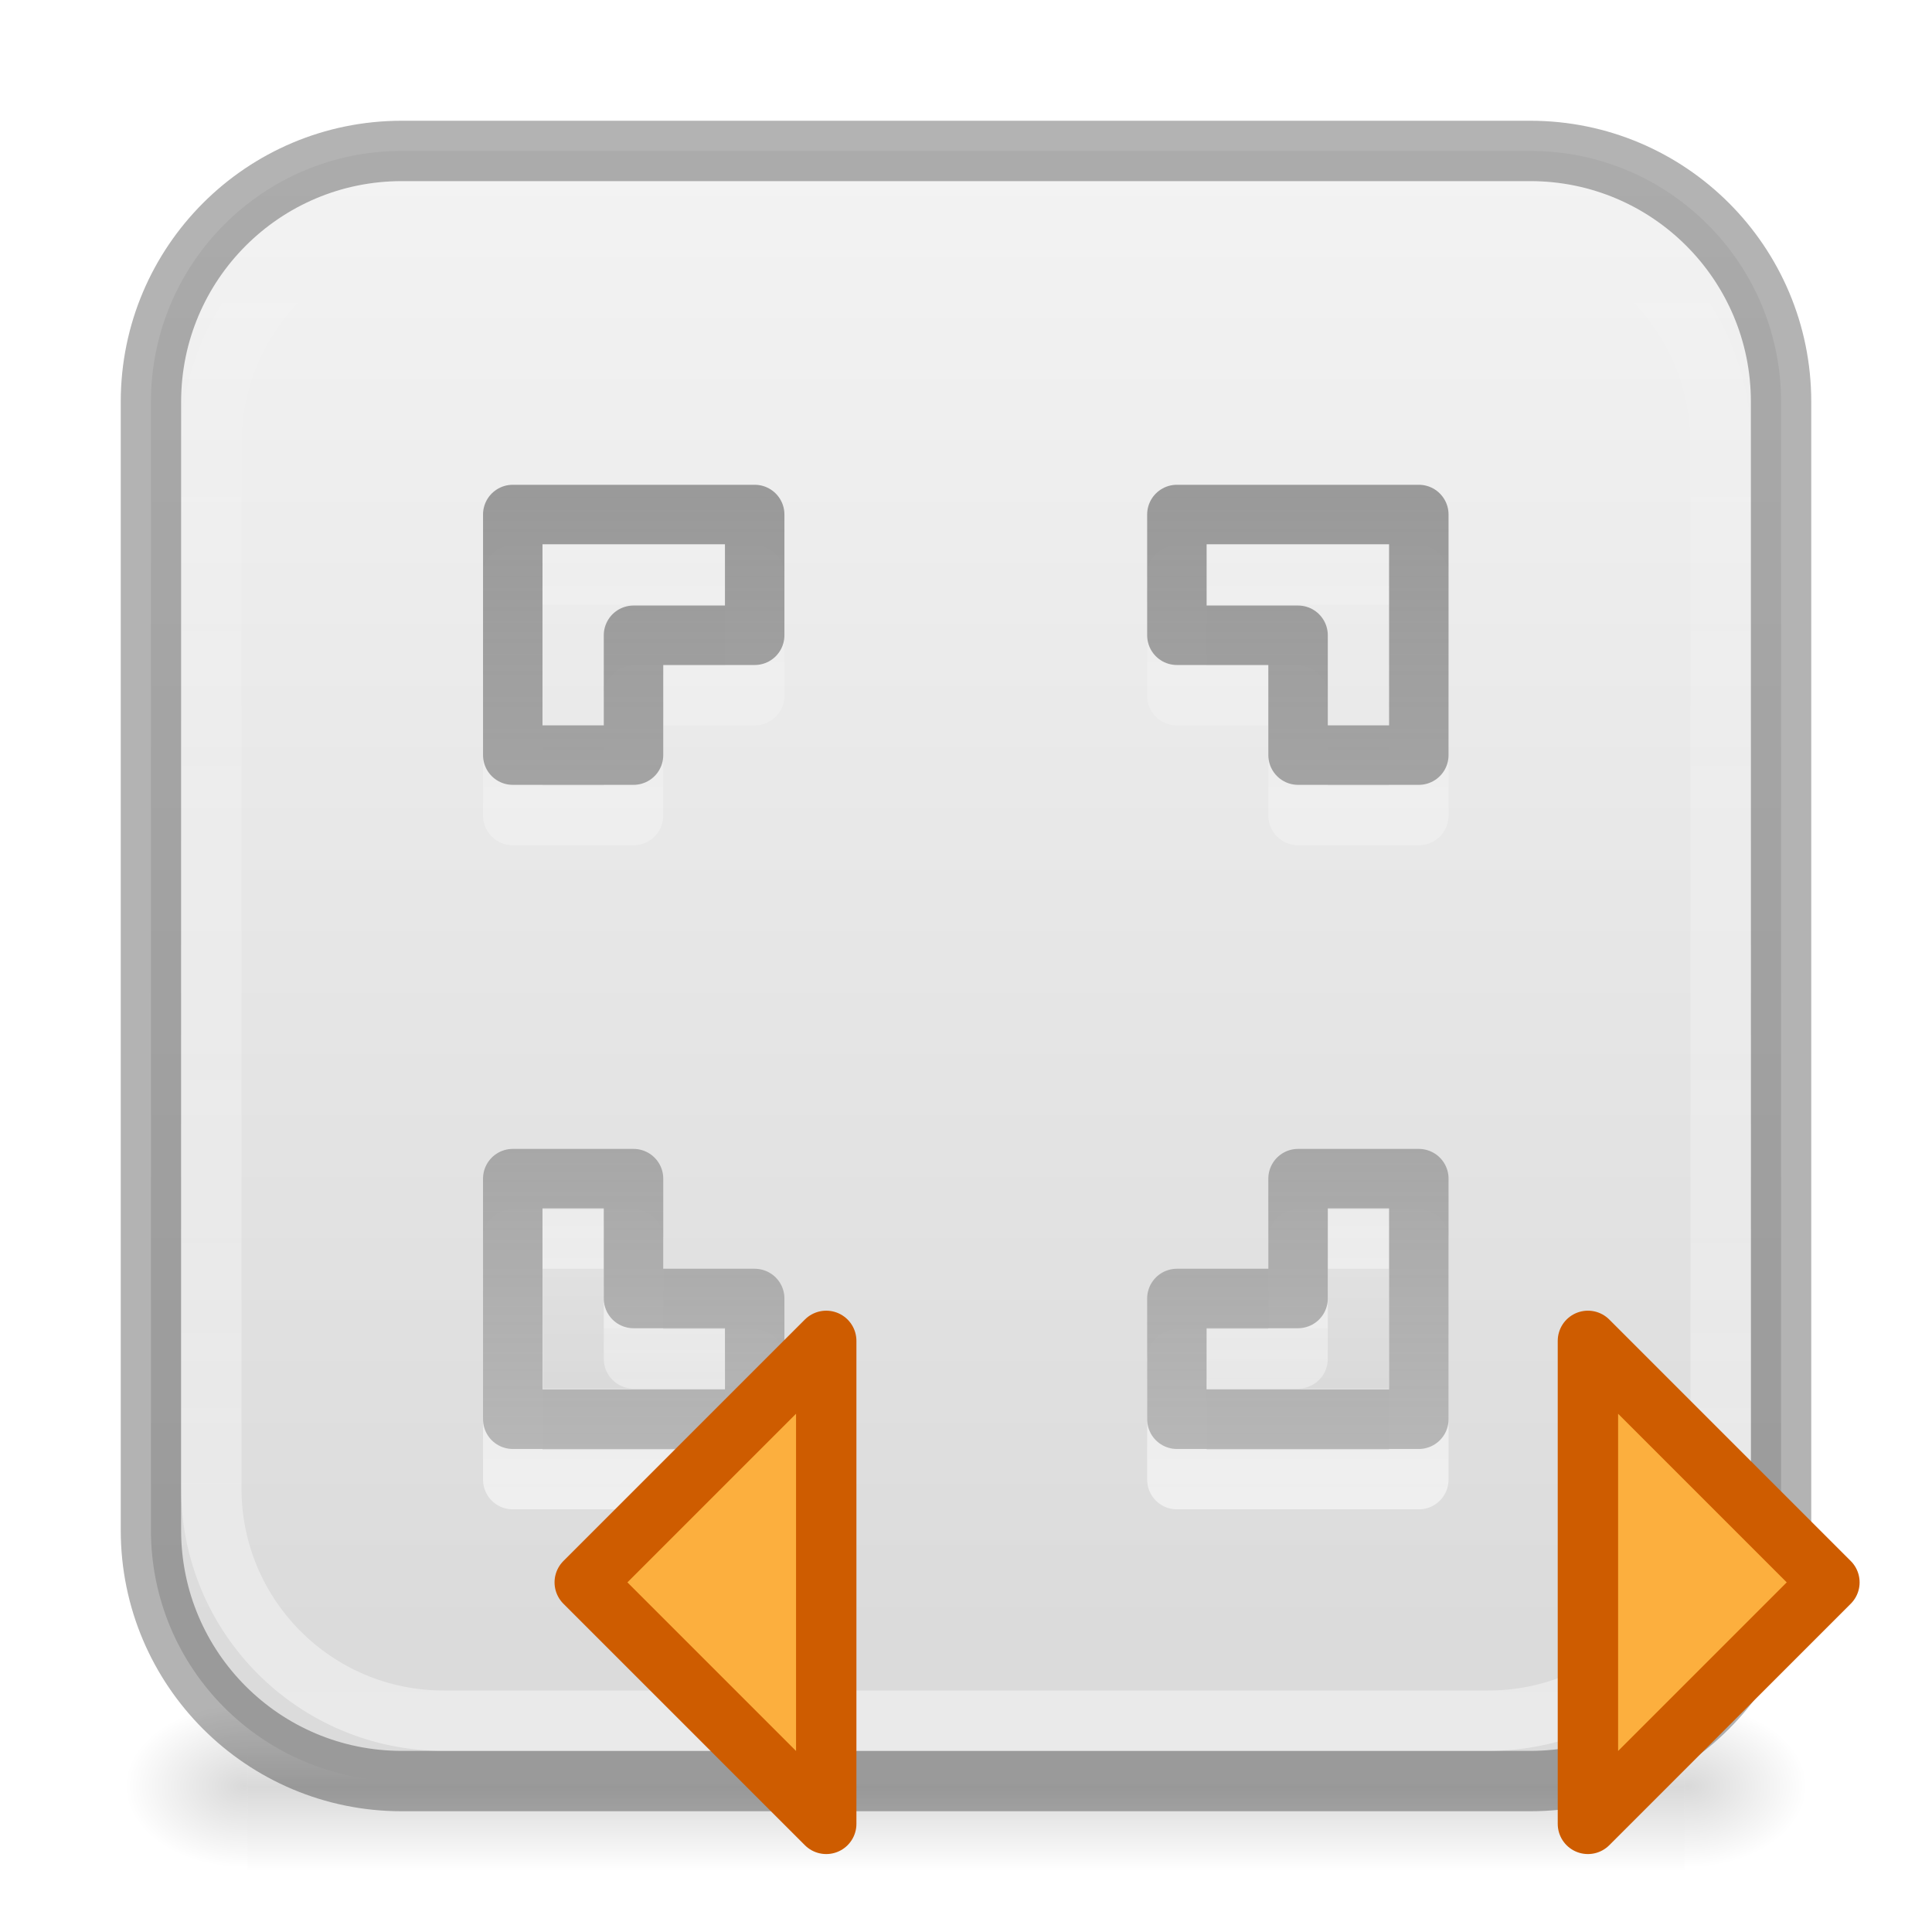
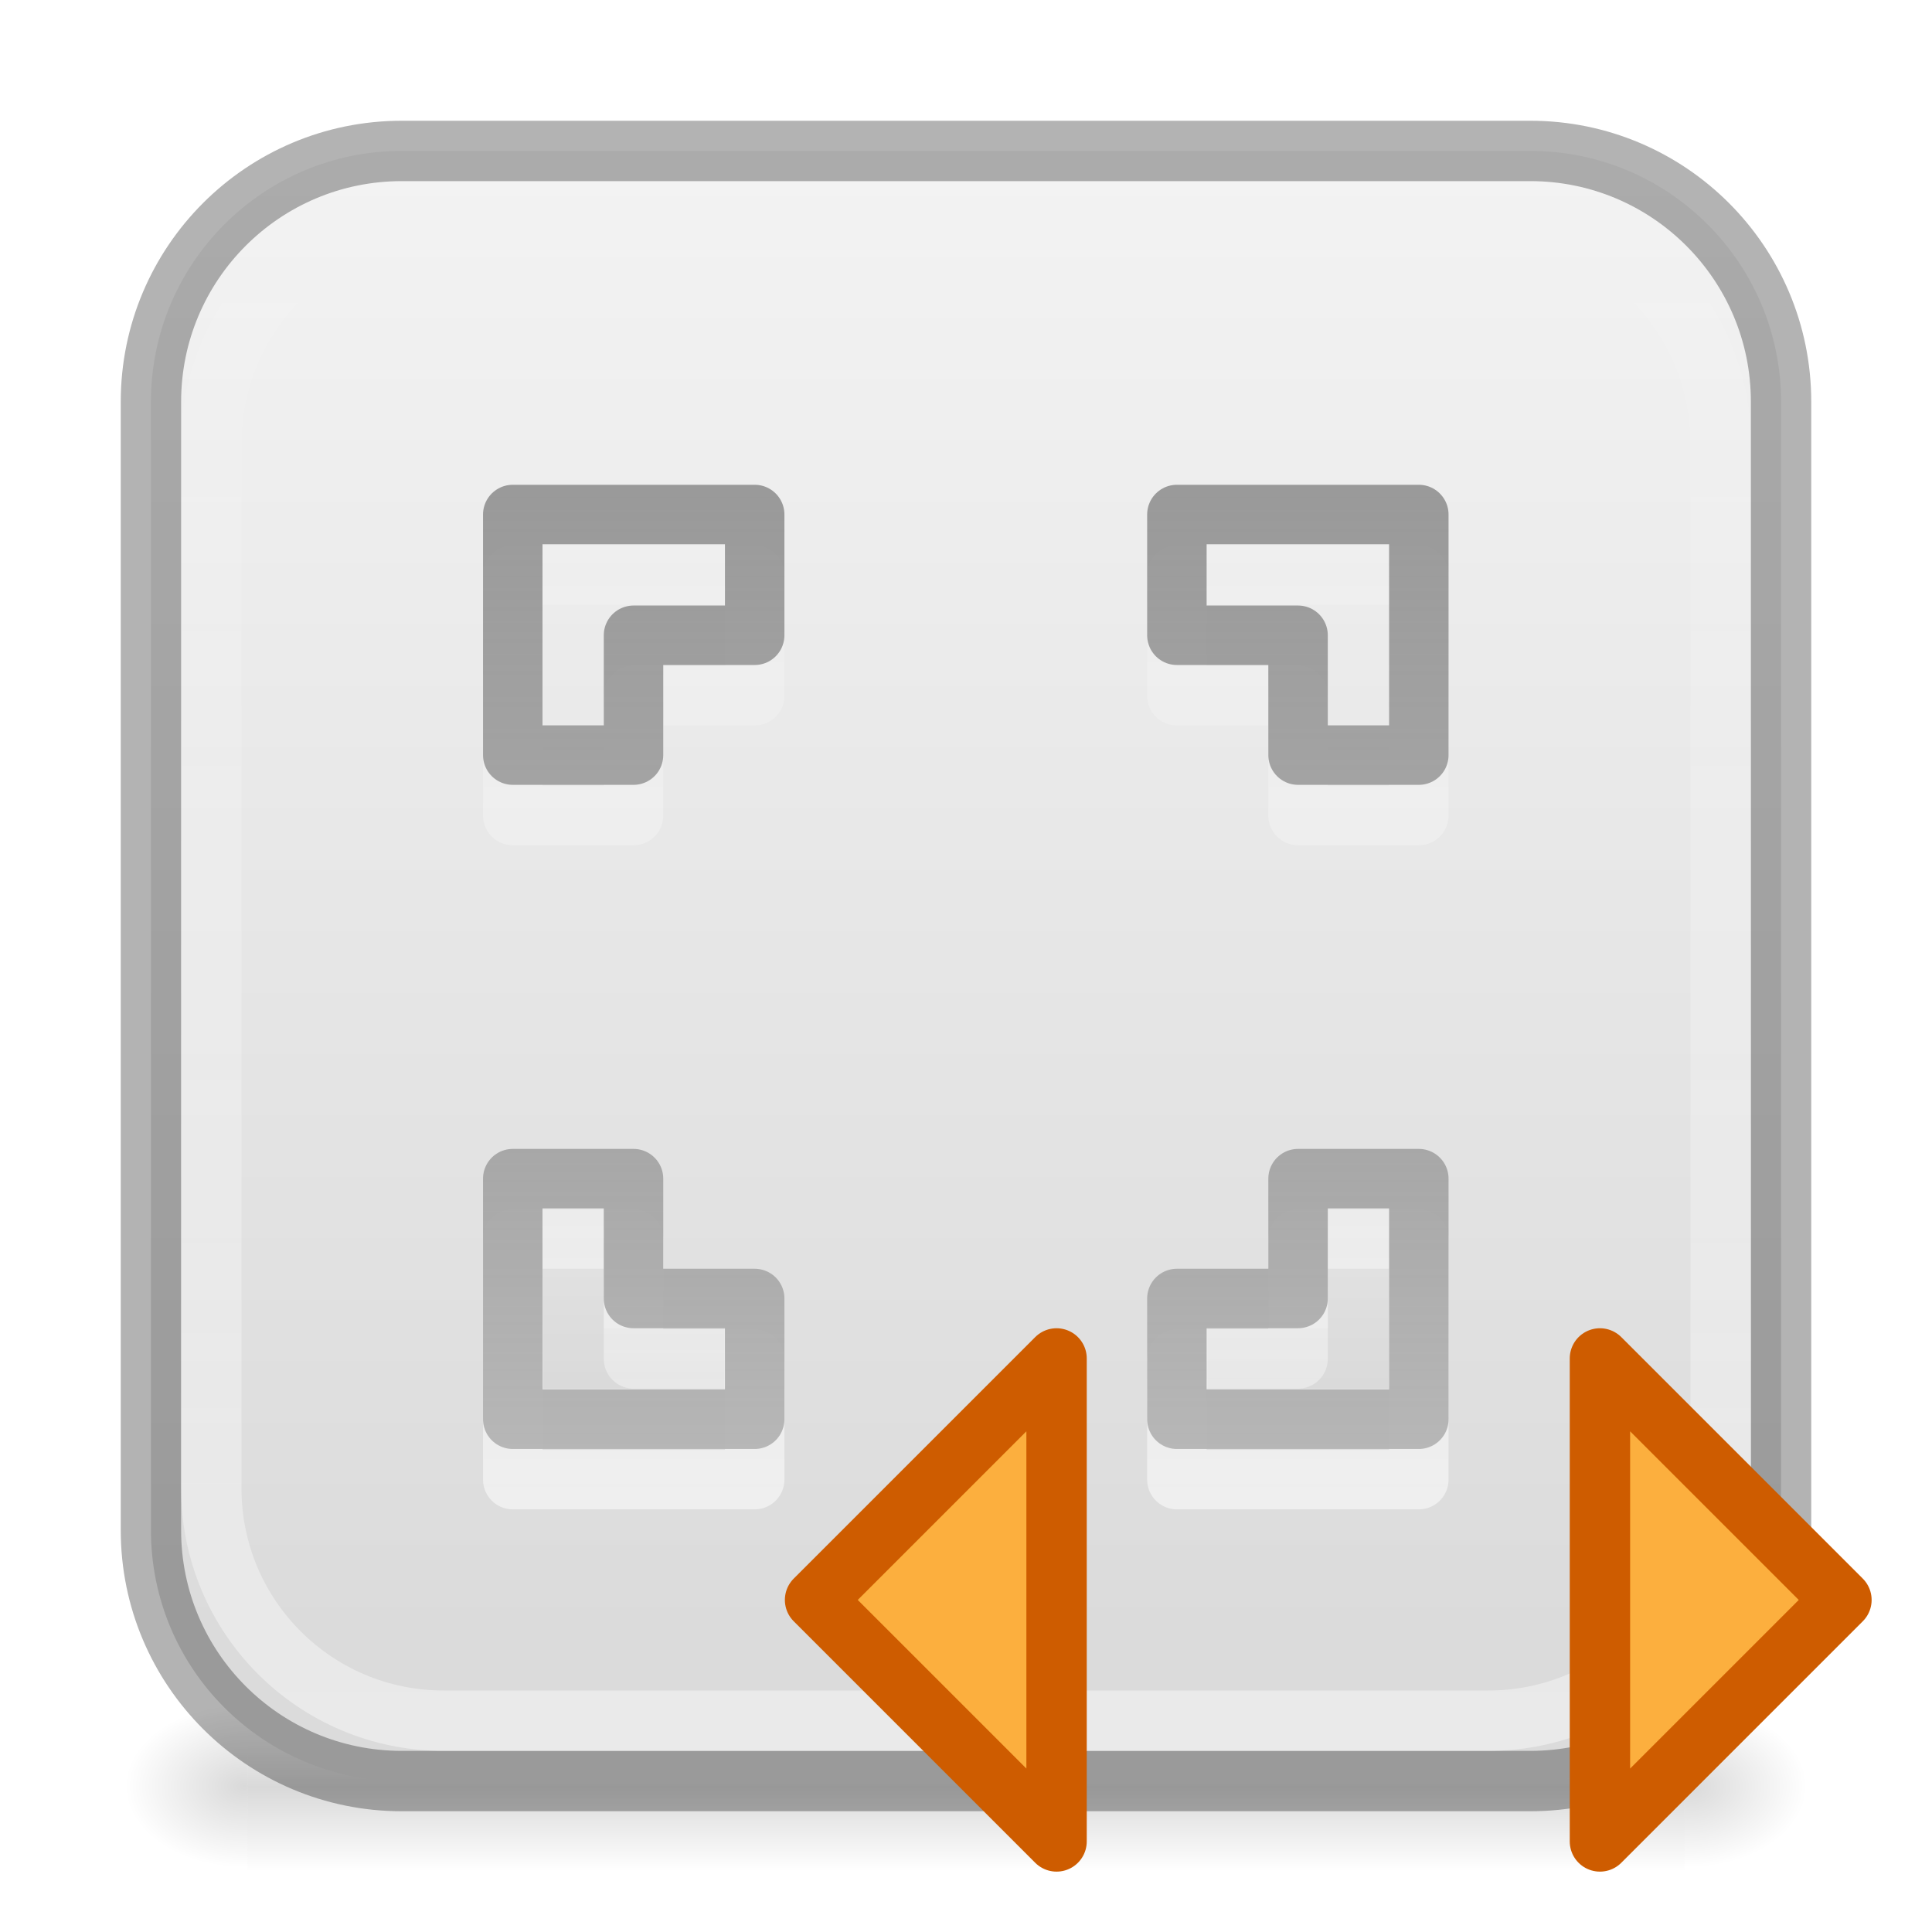
<svg xmlns="http://www.w3.org/2000/svg" xmlns:xlink="http://www.w3.org/1999/xlink" height="32" width="32">
  <linearGradient id="a">
    <stop offset="0" />
    <stop offset="1" stop-opacity="0" />
  </linearGradient>
  <radialGradient id="b" cx="605.714" cy="486.648" gradientTransform="matrix(.01687 0 0 .01153 17.734 23.973)" gradientUnits="userSpaceOnUse" r="117.143" xlink:href="#a" />
  <radialGradient id="c" cx="605.714" cy="486.648" gradientTransform="matrix(-.01687 0 0 .01153 14.266 23.973)" gradientUnits="userSpaceOnUse" r="117.143" xlink:href="#a" />
  <linearGradient id="d" gradientTransform="matrix(.0493 0 0 .01153 -1.815 23.973)" gradientUnits="userSpaceOnUse" x1="302.857" x2="302.857" y1="366.648" y2="609.505">
    <stop offset="0" stop-opacity="0" />
    <stop offset=".5" />
    <stop offset="1" stop-opacity="0" />
  </linearGradient>
  <linearGradient id="e" gradientUnits="userSpaceOnUse" x1="22.353" x2="22.353" y1="1.705" y2="27.117">
    <stop offset="0" stop-color="#f4f4f4" />
    <stop offset="1" stop-color="#dbdbdb" />
  </linearGradient>
  <linearGradient id="f" gradientUnits="userSpaceOnUse" x1="16" x2="16" y1="34.334" y2="2.666">
    <stop offset="0" stop-color="#fff" stop-opacity=".502" />
    <stop offset="1" stop-color="#fff" stop-opacity="0" />
  </linearGradient>
  <linearGradient id="g">
    <stop offset="0" stop-color="#fff" />
    <stop offset="1" stop-color="#fff" stop-opacity="0" />
  </linearGradient>
  <linearGradient id="h">
    <stop offset="0" stop-color="#6c6c6c" stop-opacity=".7" />
    <stop offset="1" stop-color="#c1c1c1" />
  </linearGradient>
  <linearGradient id="i" gradientTransform="matrix(-1 0 0 1 30 6)" gradientUnits="userSpaceOnUse" x1="9" x2="9" xlink:href="#a" y1="19" y2="15" />
  <linearGradient id="j" gradientUnits="userSpaceOnUse" x1="11" x2="11" y1="25" y2="21">
    <stop offset="0" stop-opacity=".05" />
    <stop offset="1" stop-opacity="0" />
  </linearGradient>
  <linearGradient id="k" gradientUnits="userSpaceOnUse" x1="19" x2="19" xlink:href="#h" y1="7" y2="27" />
  <linearGradient id="l" gradientUnits="userSpaceOnUse" x1="15" x2="15" xlink:href="#h" y1="7" y2="27" />
  <linearGradient id="m" gradientUnits="userSpaceOnUse" x1="19" x2="19" xlink:href="#h" y1="3" y2="23" />
  <linearGradient id="n" gradientUnits="userSpaceOnUse" x1="15" x2="15" xlink:href="#h" y1="3" y2="23" />
  <linearGradient id="o" gradientUnits="userSpaceOnUse" x1="16" x2="16" xlink:href="#g" y1="27" y2="10" />
  <linearGradient id="p" gradientUnits="userSpaceOnUse" x1="16" x2="16" xlink:href="#g" y1="23" y2="6" />
  <linearGradient id="q" gradientUnits="userSpaceOnUse" x1="12" x2="12" xlink:href="#g" y1="23" y2="6" />
  <linearGradient id="r" gradientUnits="userSpaceOnUse" x1="10" x2="10" xlink:href="#g" y1="21" y2="4" />
  <path d="m4.1 28.2h23.8v2.8h-23.8z" fill="url(#d)" opacity=".15" />
  <path d="m4.1 28.2v2.8c-.87.005-2.1-.627-2.1-1.4s.97-1.4 2.1-1.4z" fill="url(#c)" opacity=".15" />
  <path d="m27.9 28.2v2.8c.87.005 2.1-.627 2.1-1.4s-.97-1.4-2.1-1.4z" fill="url(#b)" opacity=".15" />
  <rect fill="url(#e)" height="27" rx="4.154" width="27" x="2.5" y="2.5" />
  <g fill="none">
    <rect height="27" opacity=".3" rx="4.154" stroke="#000" width="27" x="2.5" y="2.5" />
    <rect height="25" rx="3.846" stroke="url(#f)" width="25" x="3.5" y="3.5" />
    <g stroke-linecap="round" stroke-linejoin="round" stroke-width=".985">
      <path d="m10.5 18.507v-2h-2.007v-1.985h-2v3.985z" opacity=".6" stroke="url(#r)" transform="translate(2 6)" />
      <path d="m12.5 9.522v2h-2.007v1.985h-2v-3.985z" opacity=".6" stroke="url(#q)" />
      <path d="m19.493 9.522v2h2.007v1.985h2v-3.985z" opacity=".6" stroke="url(#p)" />
      <path d="m19.493 24.507v-2h2.007v-1.985h2v3.985z" opacity=".6" stroke="url(#o)" />
      <path d="m12.5 8.522v2h-2.007v1.985h-2v-3.985z" stroke="url(#n)" />
      <path d="m19.493 8.522v2h2.007v1.985h2v-3.985z" stroke="url(#m)" />
      <path d="m12.5 23.507v-2h-2.007v-1.985h-2v3.985z" stroke="url(#l)" />
      <path d="m19.493 23.507v-2h2.007v-1.985h2v3.985z" stroke="url(#k)" />
    </g>
  </g>
  <path d="m9 20v3h3v-1h-2v-2z" fill="url(#j)" />
  <path d="m23 20v3h-3v-1h2v-2z" fill="url(#i)" opacity=".05" />
  <g fill="#fcaf3e" stroke="#ce5c00" stroke-linecap="round" stroke-linejoin="round">
-     <path d="m9.685 26.209 4-4v8z" />
-     <path d="m30.301 26.209-4-4v8z" />
+     <path d="m13.5 26.5 4-4v8z" />
+     <path d="m30.5 26.5-4-4v8z" />
  </g>
</svg>
